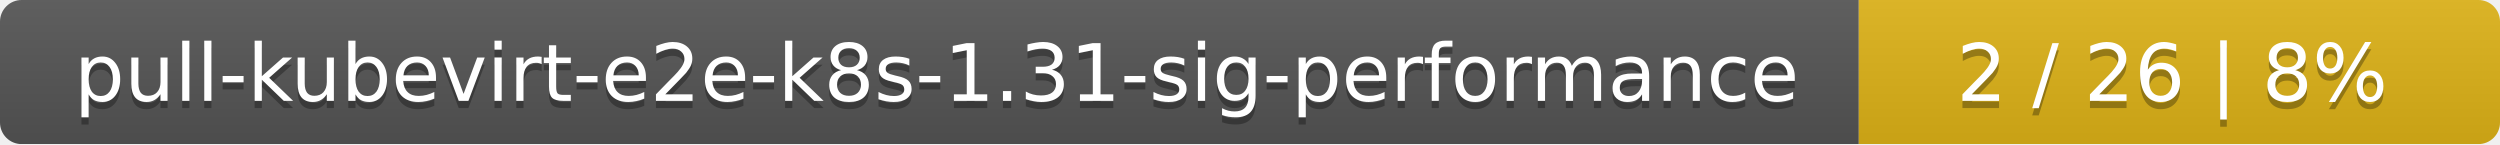
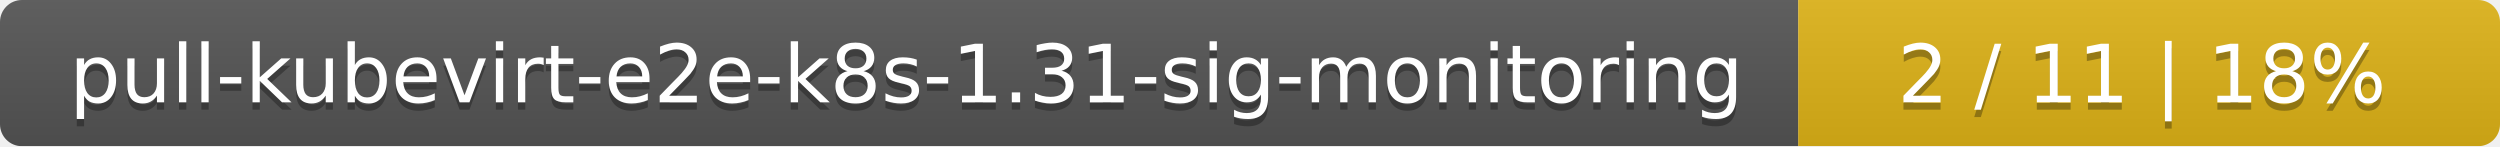
- <svg xmlns="http://www.w3.org/2000/svg" width="347" height="20">
+ <svg xmlns="http://www.w3.org/2000/svg" width="342" height="20">
  <linearGradient id="smooth" x2="0" y2="100%">
    <stop offset="0" stop-color="#bbb" stop-opacity=".1" />
    <stop offset="1" stop-opacity=".1" />
  </linearGradient>
  <mask id="round">
-     <rect width="347" height="20" rx="3" fill="#fff" />
+     <rect width="342" height="20" rx="3" fill="#fff" />
  </mask>
  <g mask="url(#round)">
-     <rect width="258" height="20" fill="#555" />
-     <rect x="258" width="89" height="20" fill="#dfb317" />
-     <rect width="347" height="20" fill="url(#smooth)" />
+     <rect width="246" height="20" fill="#555" />
+     <rect x="246" width="96" height="20" fill="#dfb317" />
+     <rect width="342" height="20" fill="url(#smooth)" />
  </g>
  <g fill="#fff" text-anchor="middle" font-family="DejaVu Sans,Verdana,Geneva,sans-serif" font-size="11">
-     <text x="130" y="15" fill="#010101" fill-opacity=".3">pull-kubevirt-e2e-k8s-1.31-sig-performance</text>
-     <text x="130" y="14">pull-kubevirt-e2e-k8s-1.31-sig-performance</text>
-     <text x="301.5" y="15" fill="#010101" fill-opacity=".3">2 / 26    |    8%</text>
-     <text x="301.5" y="14">2 / 26    |    8%</text>
+     <text x="124" y="15" fill="#010101" fill-opacity=".3">pull-kubevirt-e2e-k8s-1.31-sig-monitoring</text>
+     <text x="124" y="14">pull-kubevirt-e2e-k8s-1.31-sig-monitoring</text>
+     <text x="293" y="15" fill="#010101" fill-opacity=".3">2 / 11    |    18%</text>
+     <text x="293" y="14">2 / 11    |    18%</text>
  </g>
</svg>
